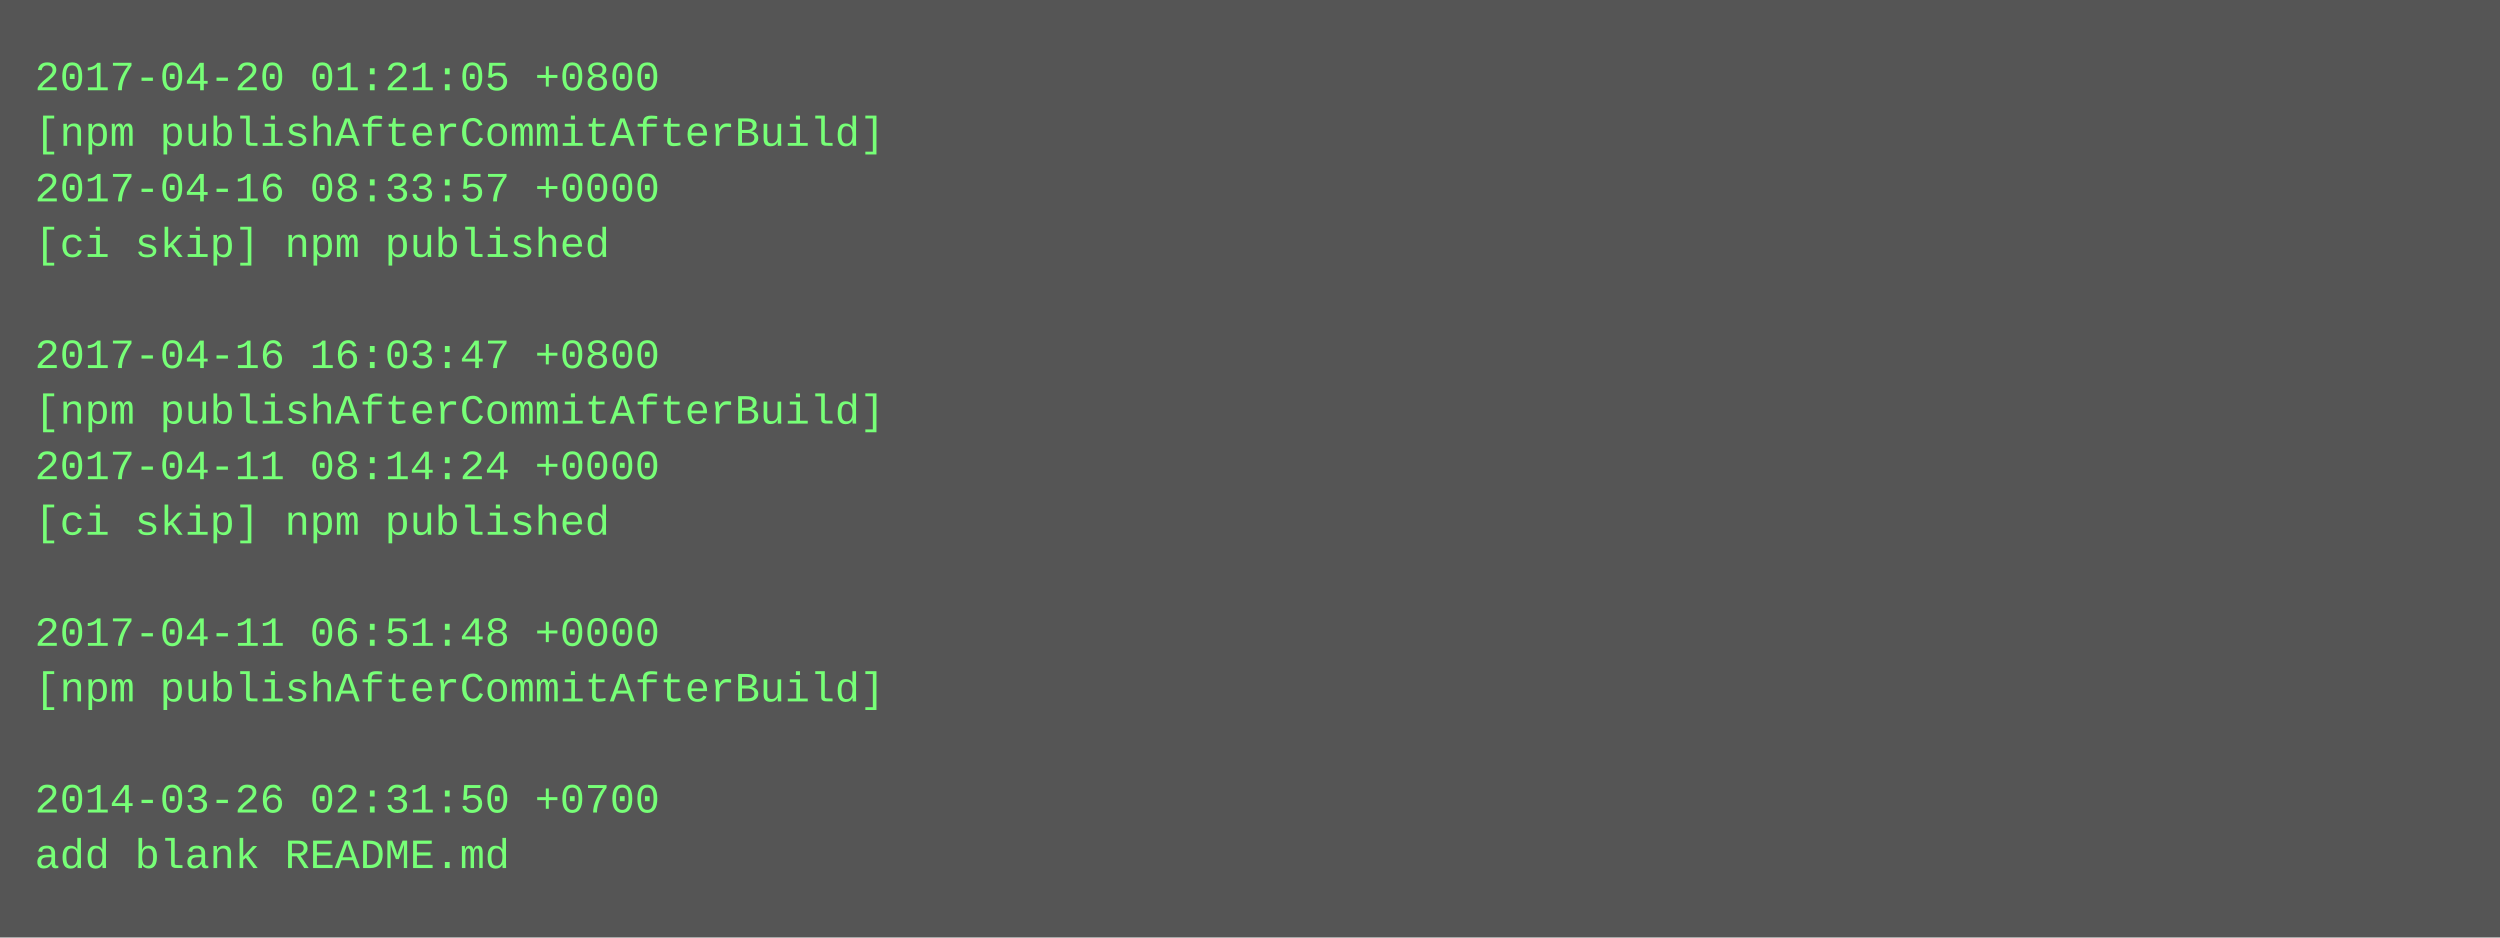
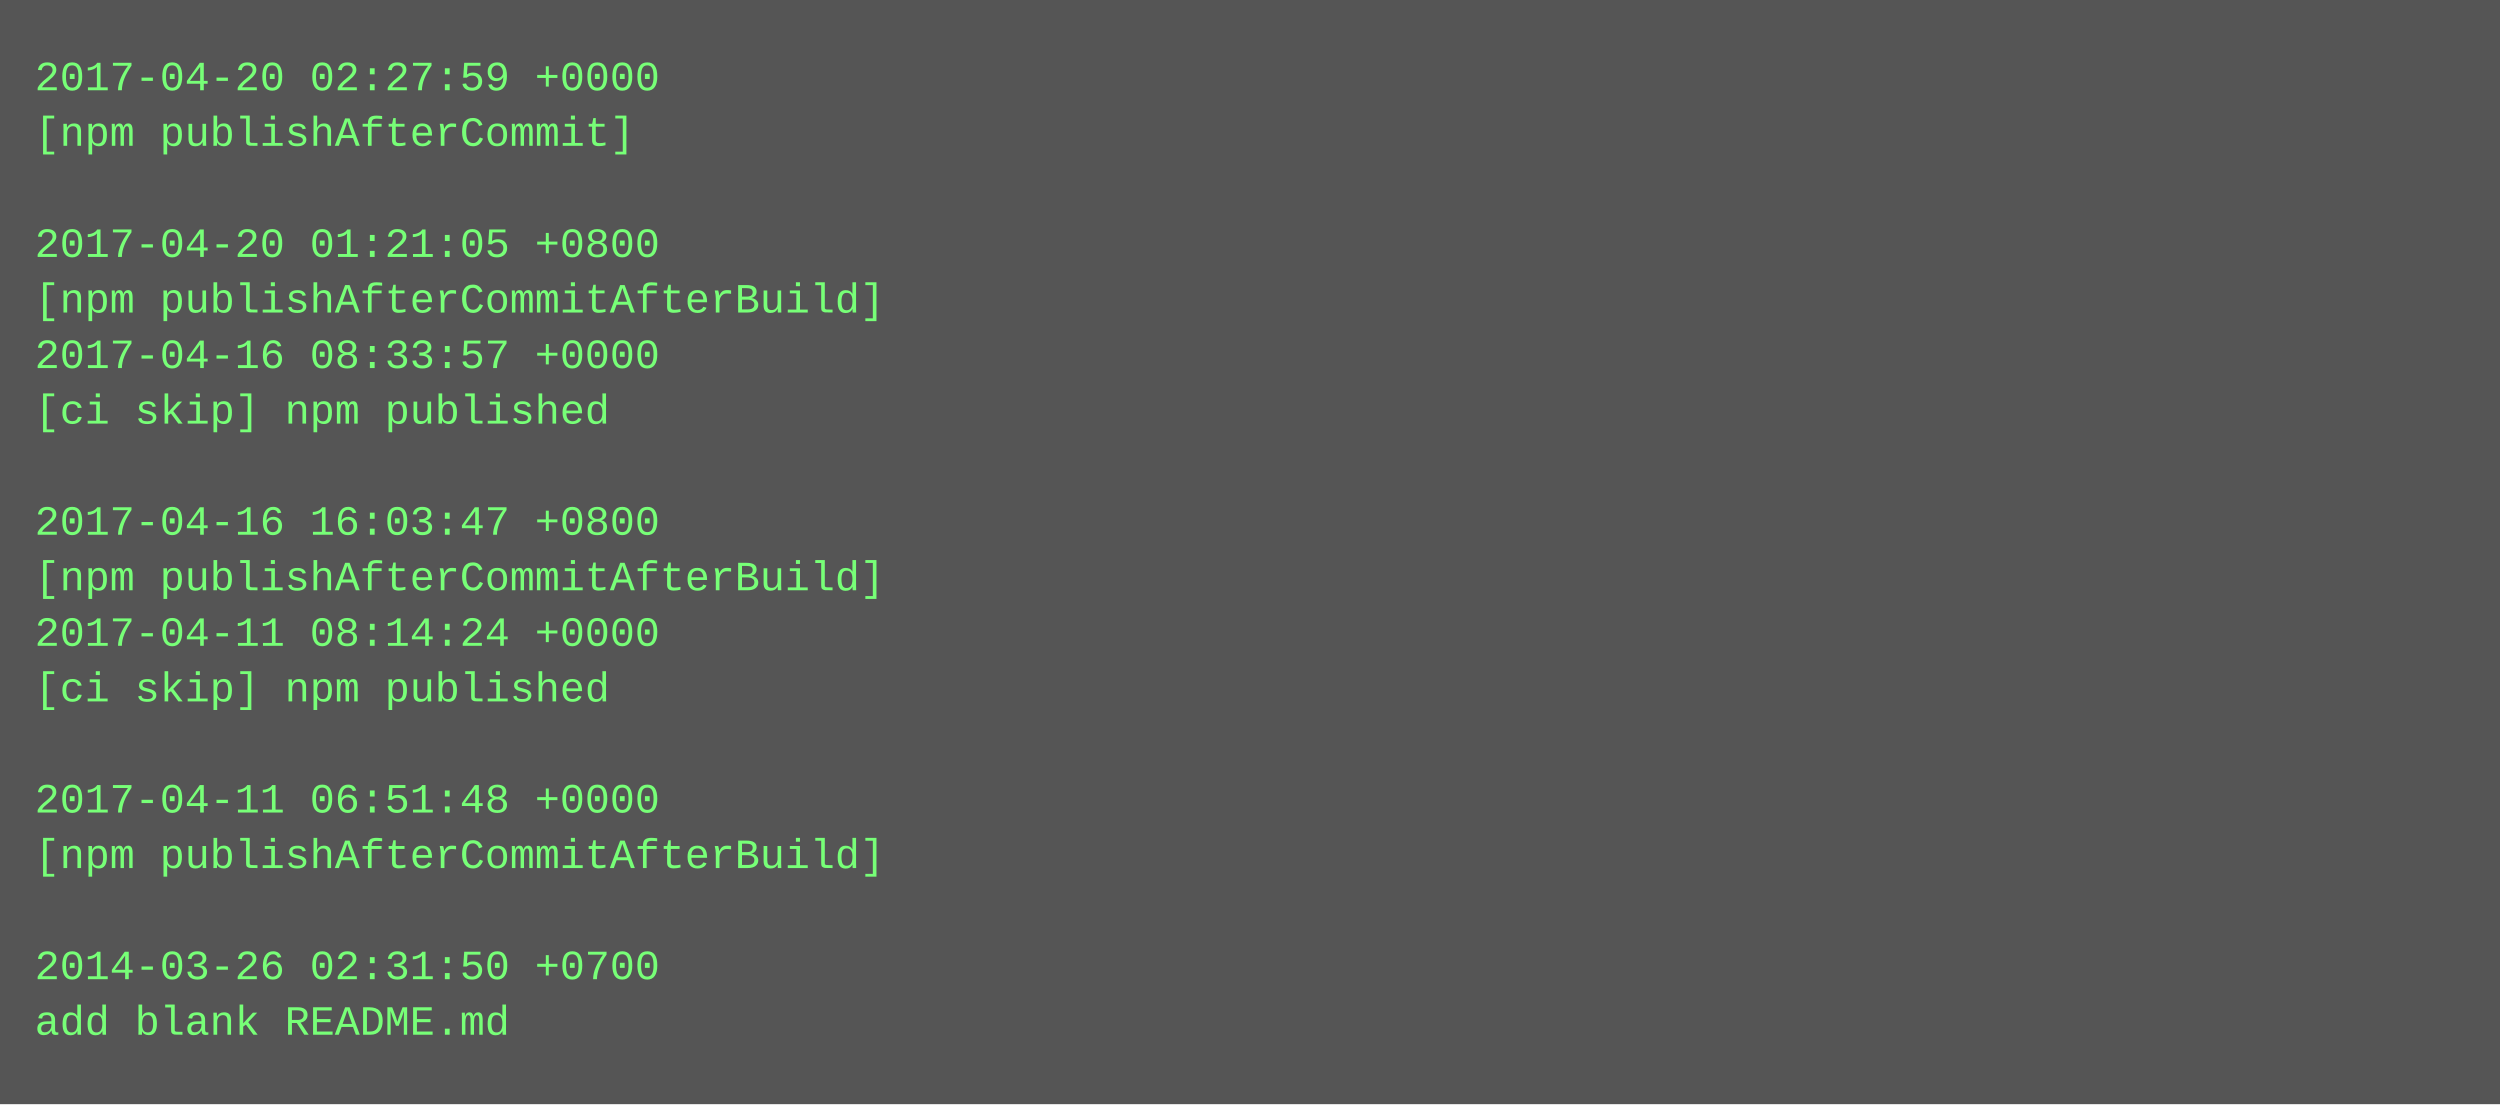
- <svg xmlns="http://www.w3.org/2000/svg" height="270" width="720">
-   <rect height="270" fill="#555" width="720" />
+ <svg xmlns="http://www.w3.org/2000/svg" height="318" width="720">
+   <rect height="318" fill="#555" width="720" />
  <text fill="#7f7" font-family="Courier New" font-size="12" xml:space="preserve">
-     <tspan x="10" y="26">2017-04-20 01:21:05 +0800</tspan>
-     <tspan x="10" y="42">[npm publishAfterCommitAfterBuild]</tspan>
-     <tspan x="10" y="58">2017-04-16 08:33:57 +0000</tspan>
-     <tspan x="10" y="74">[ci skip] npm published</tspan>
-     <tspan x="10" y="90" />
-     <tspan x="10" y="106">2017-04-16 16:03:47 +0800</tspan>
-     <tspan x="10" y="122">[npm publishAfterCommitAfterBuild]</tspan>
-     <tspan x="10" y="138">2017-04-11 08:14:24 +0000</tspan>
-     <tspan x="10" y="154">[ci skip] npm published</tspan>
-     <tspan x="10" y="170" />
-     <tspan x="10" y="186">2017-04-11 06:51:48 +0000</tspan>
-     <tspan x="10" y="202">[npm publishAfterCommitAfterBuild]</tspan>
+     <tspan x="10" y="26">2017-04-20 02:27:59 +0000</tspan>
+     <tspan x="10" y="42">[npm publishAfterCommit]</tspan>
+     <tspan x="10" y="58" />
+     <tspan x="10" y="74">2017-04-20 01:21:05 +0800</tspan>
+     <tspan x="10" y="90">[npm publishAfterCommitAfterBuild]</tspan>
+     <tspan x="10" y="106">2017-04-16 08:33:57 +0000</tspan>
+     <tspan x="10" y="122">[ci skip] npm published</tspan>
+     <tspan x="10" y="138" />
+     <tspan x="10" y="154">2017-04-16 16:03:47 +0800</tspan>
+     <tspan x="10" y="170">[npm publishAfterCommitAfterBuild]</tspan>
+     <tspan x="10" y="186">2017-04-11 08:14:24 +0000</tspan>
+     <tspan x="10" y="202">[ci skip] npm published</tspan>
    <tspan x="10" y="218" />
-     <tspan x="10" y="234">2014-03-26 02:31:50 +0700</tspan>
-     <tspan x="10" y="250">add blank README.md</tspan>
+     <tspan x="10" y="234">2017-04-11 06:51:48 +0000</tspan>
+     <tspan x="10" y="250">[npm publishAfterCommitAfterBuild]</tspan>
+     <tspan x="10" y="266" />
+     <tspan x="10" y="282">2014-03-26 02:31:50 +0700</tspan>
+     <tspan x="10" y="298">add blank README.md</tspan>
  </text>
</svg>
